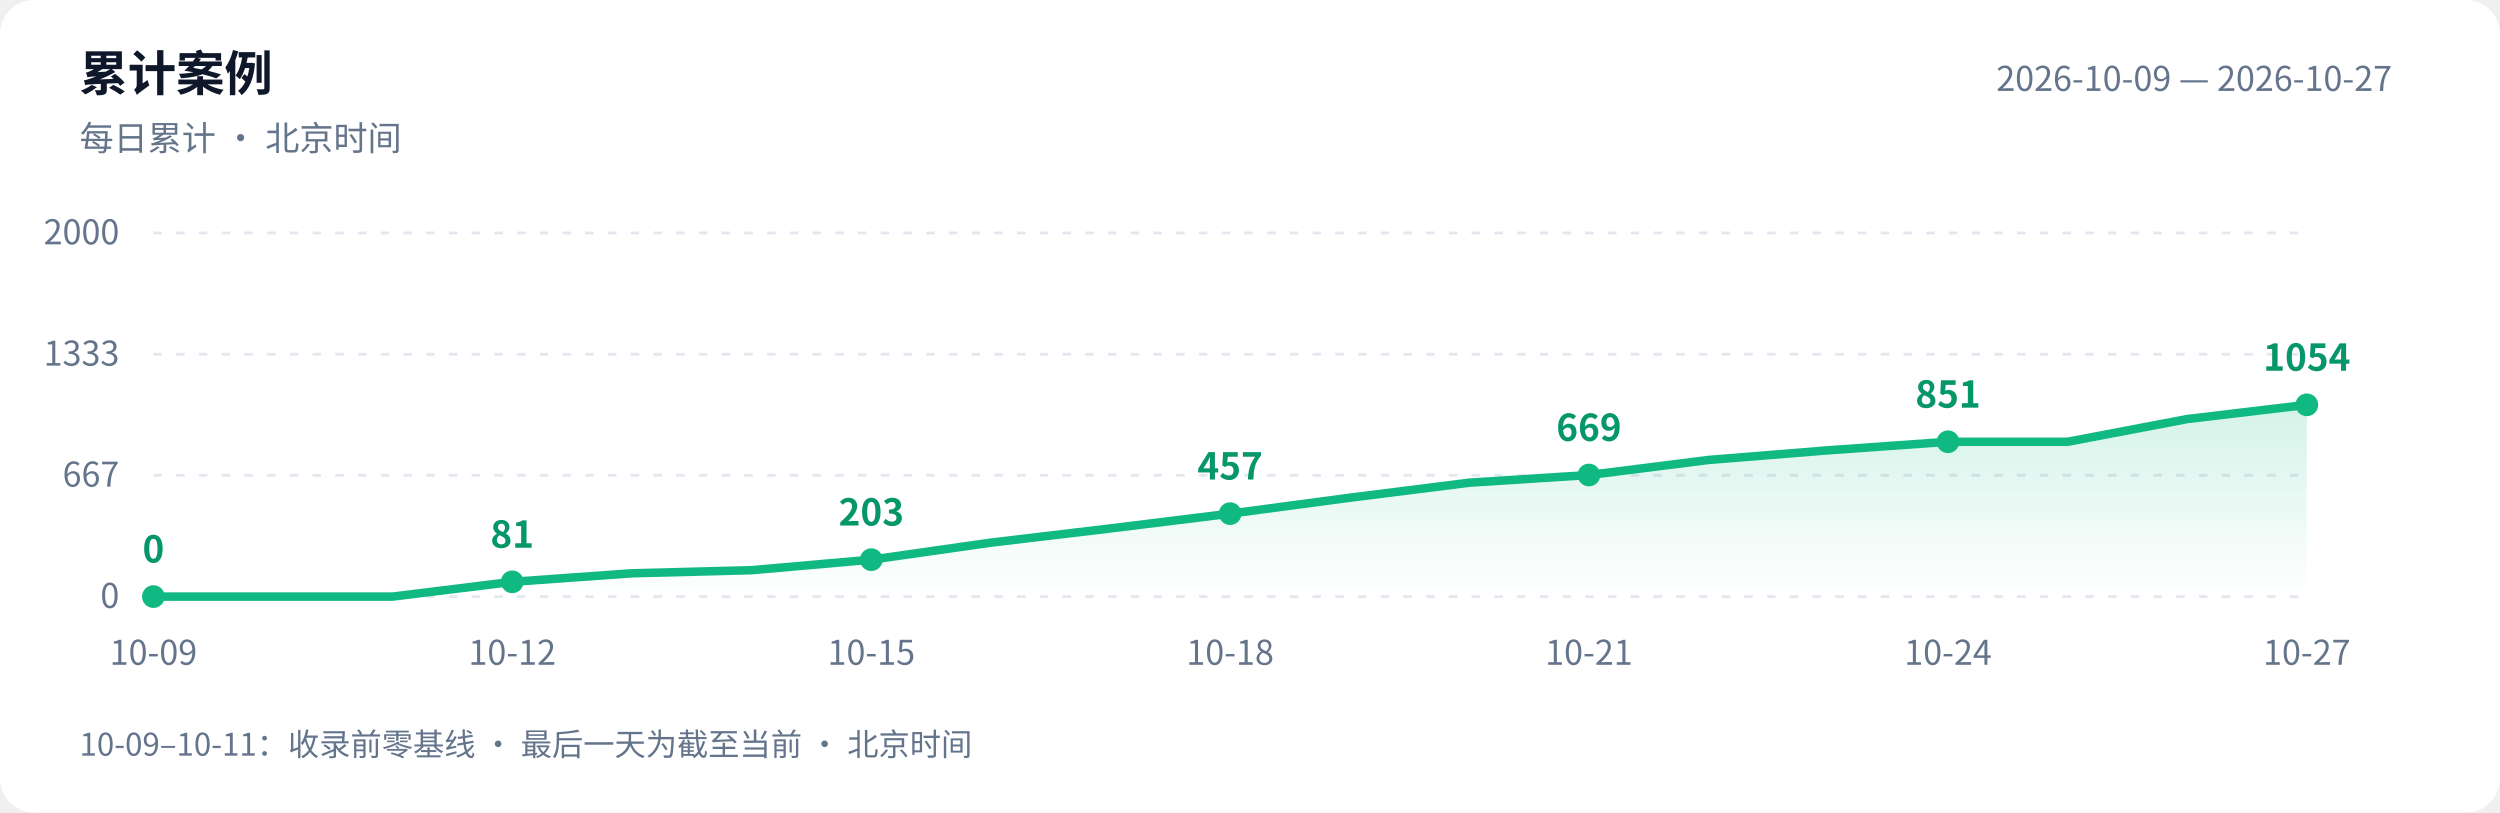
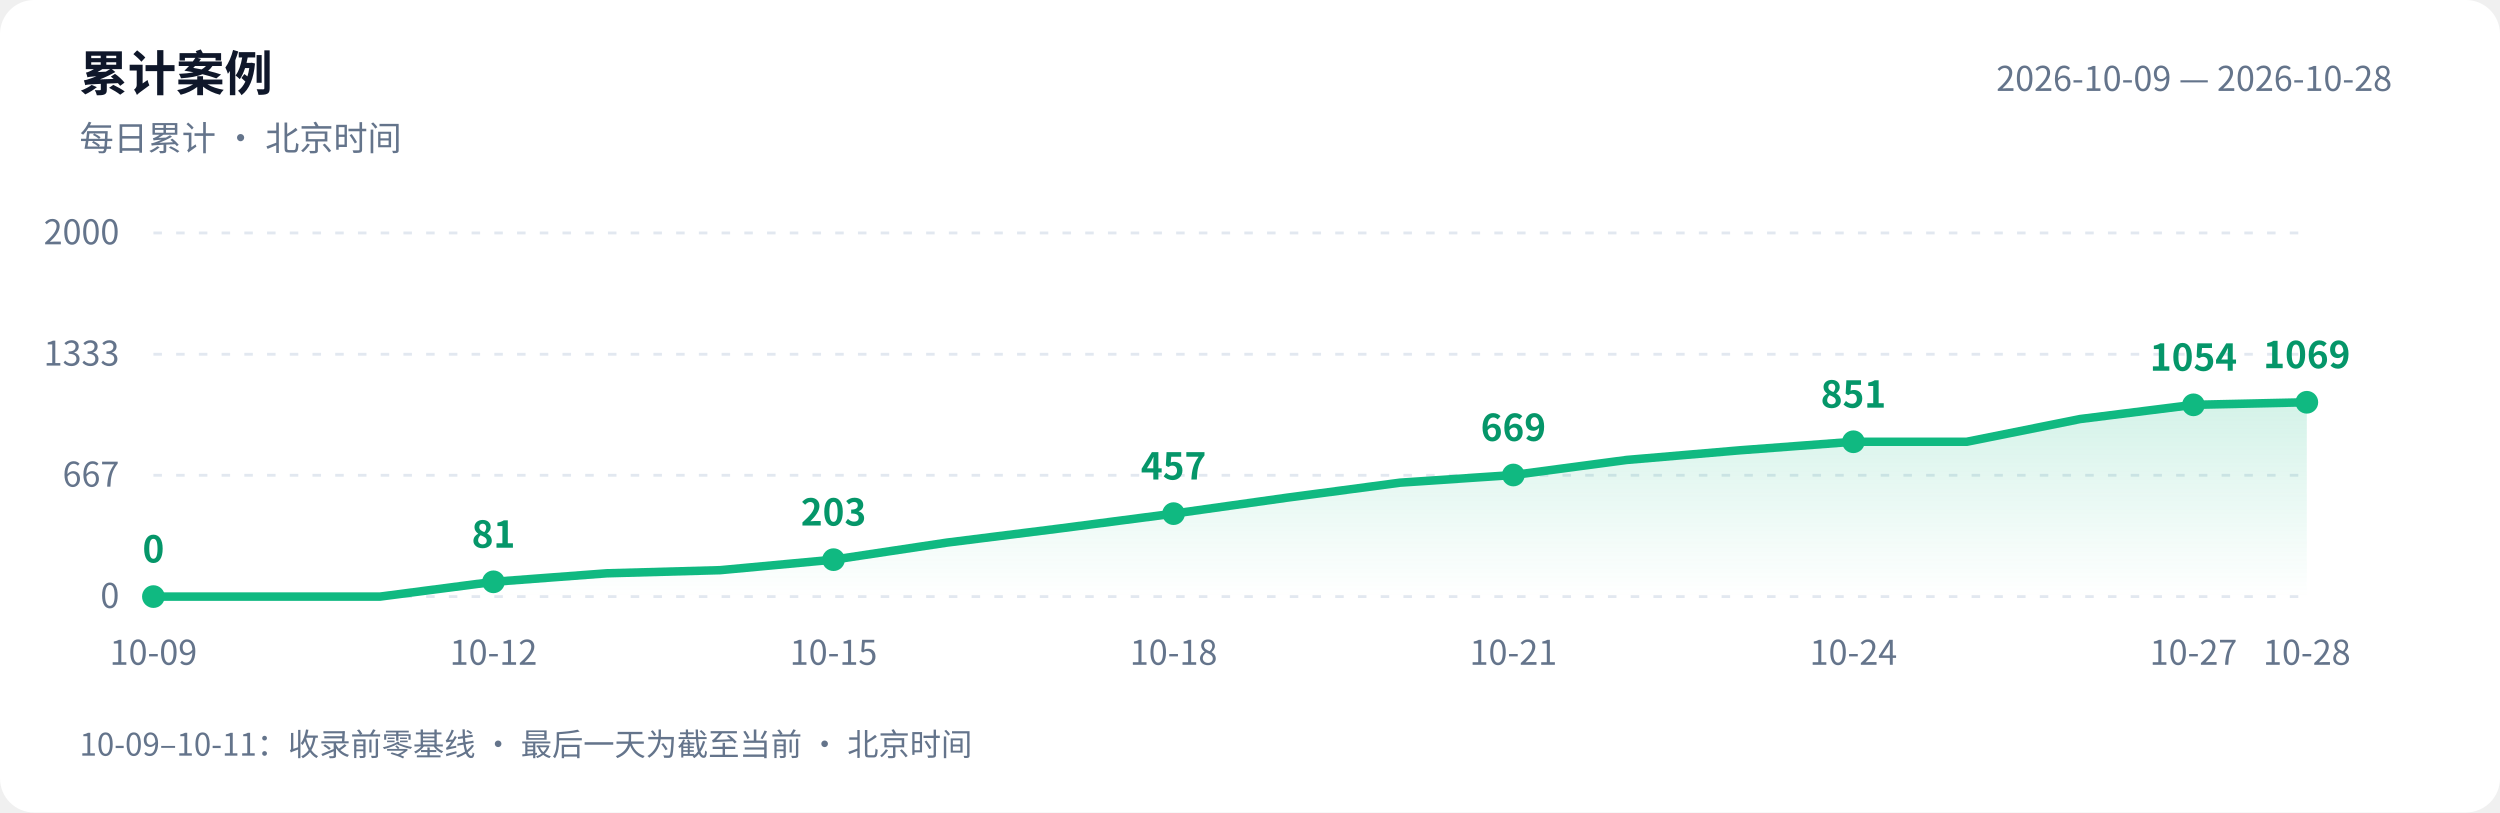
<svg xmlns="http://www.w3.org/2000/svg" width="880" height="286" viewBox="0 0 880 286" role="img" aria-labelledby="title desc">
  <defs>
    <linearGradient id="area" x1="0" y1="0" x2="0" y2="1">
      <stop offset="0" stop-color="#10b981" stop-opacity=".18" />
      <stop offset="1" stop-color="#10b981" stop-opacity="0" />
    </linearGradient>
  </defs>
  <style>text{font-family:-apple-system,BlinkMacSystemFont,"PingFang SC","Microsoft YaHei","WenQuanYi Zen Hei","Segoe UI","Noto Sans CJK SC",sans-serif;fill:#64748b;font-size:12px}.bg{fill:#fff}.heading{fill:#0f172a;font-size:17px;font-weight:600}.grid{stroke:#e2e8f0;stroke-dasharray:3 5}.value{fill:#059669;font-size:13px;font-weight:600}@media(prefers-color-scheme:dark){.bg{fill:#0d1117}text{fill:#8b949e}.heading{fill:#e6edf3}.grid{stroke:#30363d}.value{fill:#34d399}}</style>
  <rect class="bg" width="880" height="286" rx="12" />
  <text class="heading" x="28" y="32">累计案例</text>
  <text x="28" y="53">每日累计 · 北京时间</text>
-   <text x="842" y="32" text-anchor="end">2026-10-09 — 2026-10-27</text>
+   <text x="842" y="32" text-anchor="end">2026-10-09 — 2026-10-28</text>
  <path class="grid" d="M 54 210.0 H 812" />
  <text x="42" y="214.0" text-anchor="end">0</text>
  <path class="grid" d="M 54 167.3 H 812" />
  <text x="42" y="171.3" text-anchor="end">667</text>
  <path class="grid" d="M 54 124.7 H 812" />
  <text x="42" y="128.7" text-anchor="end">1333</text>
  <path class="grid" d="M 54 82.0 H 812" />
  <text x="42" y="86.0" text-anchor="end">2000</text>
-   <path d="M 54 210 L 54.0 210.0 L 96.1 210.0 L 138.2 210.0 L 180.3 204.8 L 222.4 201.8 L 264.6 200.7 L 306.7 197.0 L 348.8 191.0 L 390.9 186.0 L 433.0 180.8 L 475.1 175.2 L 517.2 169.9 L 559.3 167.2 L 601.4 161.9 L 643.6 158.5 L 685.7 155.5 L 727.8 155.5 L 769.9 147.5 L 812.0 142.5 L 812.0 210 Z" fill="url(#area)" />
-   <polyline points="54.0,210.0 96.1,210.0 138.2,210.0 180.3,204.8 222.4,201.8 264.6,200.7 306.7,197.0 348.8,191.0 390.9,186.0 433.0,180.8 475.1,175.2 517.2,169.9 559.3,167.2 601.4,161.9 643.6,158.5 685.7,155.5 727.8,155.5 769.9,147.5 812.0,142.5" fill="none" stroke="#10b981" stroke-width="3" stroke-linejoin="round" stroke-linecap="round" />
+   <path d="M 54 210 L 54.0 210.0 L 93.9 210.0 L 133.8 210.0 L 173.7 204.8 L 213.6 201.8 L 253.5 200.7 L 293.4 197.0 L 333.3 191.0 L 373.2 186.0 L 413.1 180.8 L 452.9 175.2 L 492.8 169.9 L 532.7 167.2 L 572.6 161.9 L 612.5 158.5 L 652.4 155.5 L 692.3 155.5 L 732.2 147.5 L 772.1 142.5 L 812.0 141.6 L 812.0 210 Z" fill="url(#area)" />
+   <polyline points="54.0,210.0 93.9,210.0 133.8,210.0 173.7,204.8 213.6,201.8 253.5,200.7 293.4,197.0 333.3,191.0 373.2,186.0 413.1,180.8 452.9,175.2 492.8,169.9 532.7,167.2 572.6,161.9 612.5,158.5 652.4,155.5 692.3,155.5 732.2,147.5 772.1,142.5 812.0,141.6" fill="none" stroke="#10b981" stroke-width="3" stroke-linejoin="round" stroke-linecap="round" />
  <circle cx="54.0" cy="210.0" r="4" fill="#10b981" />
  <text class="value" x="54.0" y="198.0" text-anchor="middle">0</text>
  <text x="54.0" y="234" text-anchor="middle">10-09</text>
-   <circle cx="180.3" cy="204.8" r="4" fill="#10b981" />
-   <text class="value" x="180.3" y="192.8" text-anchor="middle">81</text>
-   <text x="180.3" y="234" text-anchor="middle">10-12</text>
-   <circle cx="306.7" cy="197.0" r="4" fill="#10b981" />
-   <text class="value" x="306.7" y="185.0" text-anchor="middle">203</text>
-   <text x="306.7" y="234" text-anchor="middle">10-15</text>
-   <circle cx="433.0" cy="180.8" r="4" fill="#10b981" />
-   <text class="value" x="433.0" y="168.8" text-anchor="middle">457</text>
-   <text x="433.0" y="234" text-anchor="middle">10-18</text>
-   <circle cx="559.3" cy="167.2" r="4" fill="#10b981" />
-   <text class="value" x="559.3" y="155.2" text-anchor="middle">669</text>
-   <text x="559.3" y="234" text-anchor="middle">10-21</text>
-   <circle cx="685.7" cy="155.5" r="4" fill="#10b981" />
-   <text class="value" x="685.7" y="143.5" text-anchor="middle">851</text>
-   <text x="685.7" y="234" text-anchor="middle">10-24</text>
-   <circle cx="812.0" cy="142.5" r="4" fill="#10b981" />
-   <text class="value" x="812.0" y="130.5" text-anchor="middle">1054</text>
-   <text x="812.0" y="234" text-anchor="middle">10-27</text>
+   <circle cx="173.7" cy="204.8" r="4" fill="#10b981" />
+   <text class="value" x="173.7" y="192.8" text-anchor="middle">81</text>
+   <text x="173.7" y="234" text-anchor="middle">10-12</text>
+   <circle cx="293.4" cy="197.0" r="4" fill="#10b981" />
+   <text class="value" x="293.4" y="185.0" text-anchor="middle">203</text>
+   <text x="293.4" y="234" text-anchor="middle">10-15</text>
+   <circle cx="413.1" cy="180.8" r="4" fill="#10b981" />
+   <text class="value" x="413.1" y="168.8" text-anchor="middle">457</text>
+   <text x="413.1" y="234" text-anchor="middle">10-18</text>
+   <circle cx="532.7" cy="167.2" r="4" fill="#10b981" />
+   <text class="value" x="532.7" y="155.2" text-anchor="middle">669</text>
+   <text x="532.7" y="234" text-anchor="middle">10-21</text>
+   <circle cx="652.4" cy="155.5" r="4" fill="#10b981" />
+   <text class="value" x="652.4" y="143.5" text-anchor="middle">851</text>
+   <text x="652.4" y="234" text-anchor="middle">10-24</text>
+   <circle cx="772.1" cy="142.5" r="4" fill="#10b981" />
+   <text class="value" x="772.1" y="130.5" text-anchor="middle">1054</text>
+   <text x="772.1" y="234" text-anchor="middle">10-27</text>
+   <circle cx="812.0" cy="141.6" r="4" fill="#10b981" />
+   <text class="value" x="812.0" y="129.6" text-anchor="middle">1069</text>
+   <text x="812.0" y="234" text-anchor="middle">10-28</text>
  <text x="28" y="266" style="font-size:11px">10-09–10-11：收录前零基线 · 最后一天为截至当前 · 北京时间</text>
</svg>
